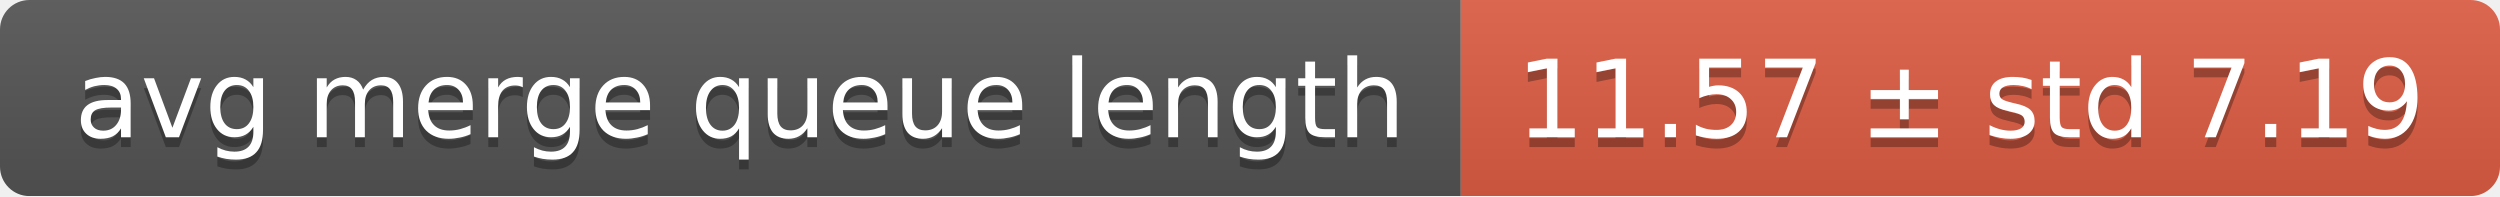
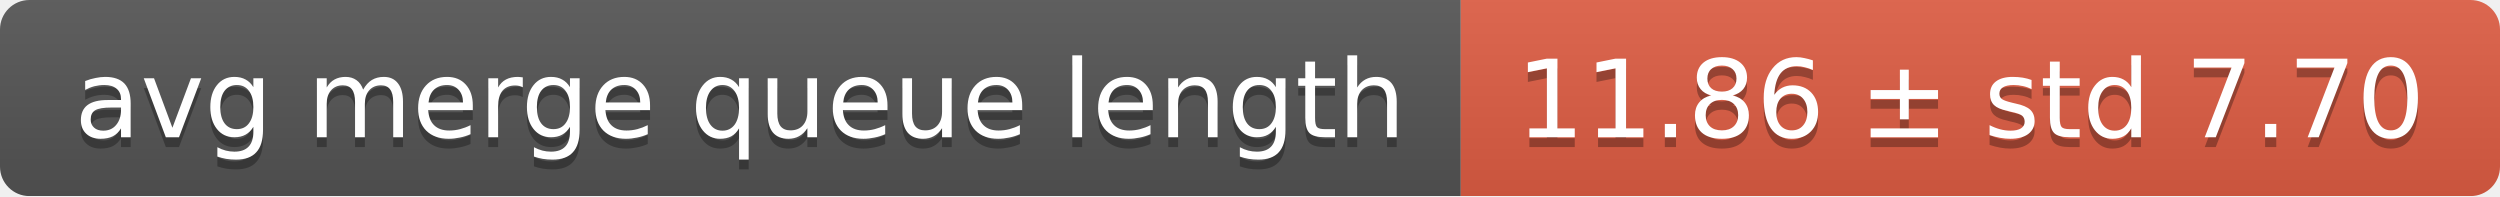
<svg xmlns="http://www.w3.org/2000/svg" width="255" height="20">
  <linearGradient id="smooth" x2="0" y2="100%">
    <stop offset="0" stop-color="#bbb" stop-opacity=".1" />
    <stop offset="1" stop-opacity=".1" />
  </linearGradient>
  <mask id="round">
    <rect width="255" height="20" rx="3" fill="#fff" />
  </mask>
  <g mask="url(#round)">
    <rect width="149" height="20" fill="#555" />
    <rect x="149" width="106" height="20" fill="#e05d44" />
    <rect width="255" height="20" fill="url(#smooth)" />
  </g>
  <g fill="#fff" text-anchor="middle" font-family="DejaVu Sans,Verdana,Geneva,sans-serif" font-size="11">
    <text x="75.5" y="15" fill="#010101" fill-opacity=".3">avg merge queue length</text>
    <text x="75.5" y="14">avg merge queue length</text>
-     <text x="201" y="15" fill="#010101" fill-opacity=".3">11.57 ± std 7.19</text>
-     <text x="201" y="14">11.57 ± std 7.19</text>
+     <text x="201" y="15" fill="#010101" fill-opacity=".3">11.86 ± std 7.70</text>
+     <text x="201" y="14">11.86 ± std 7.70</text>
  </g>
</svg>
